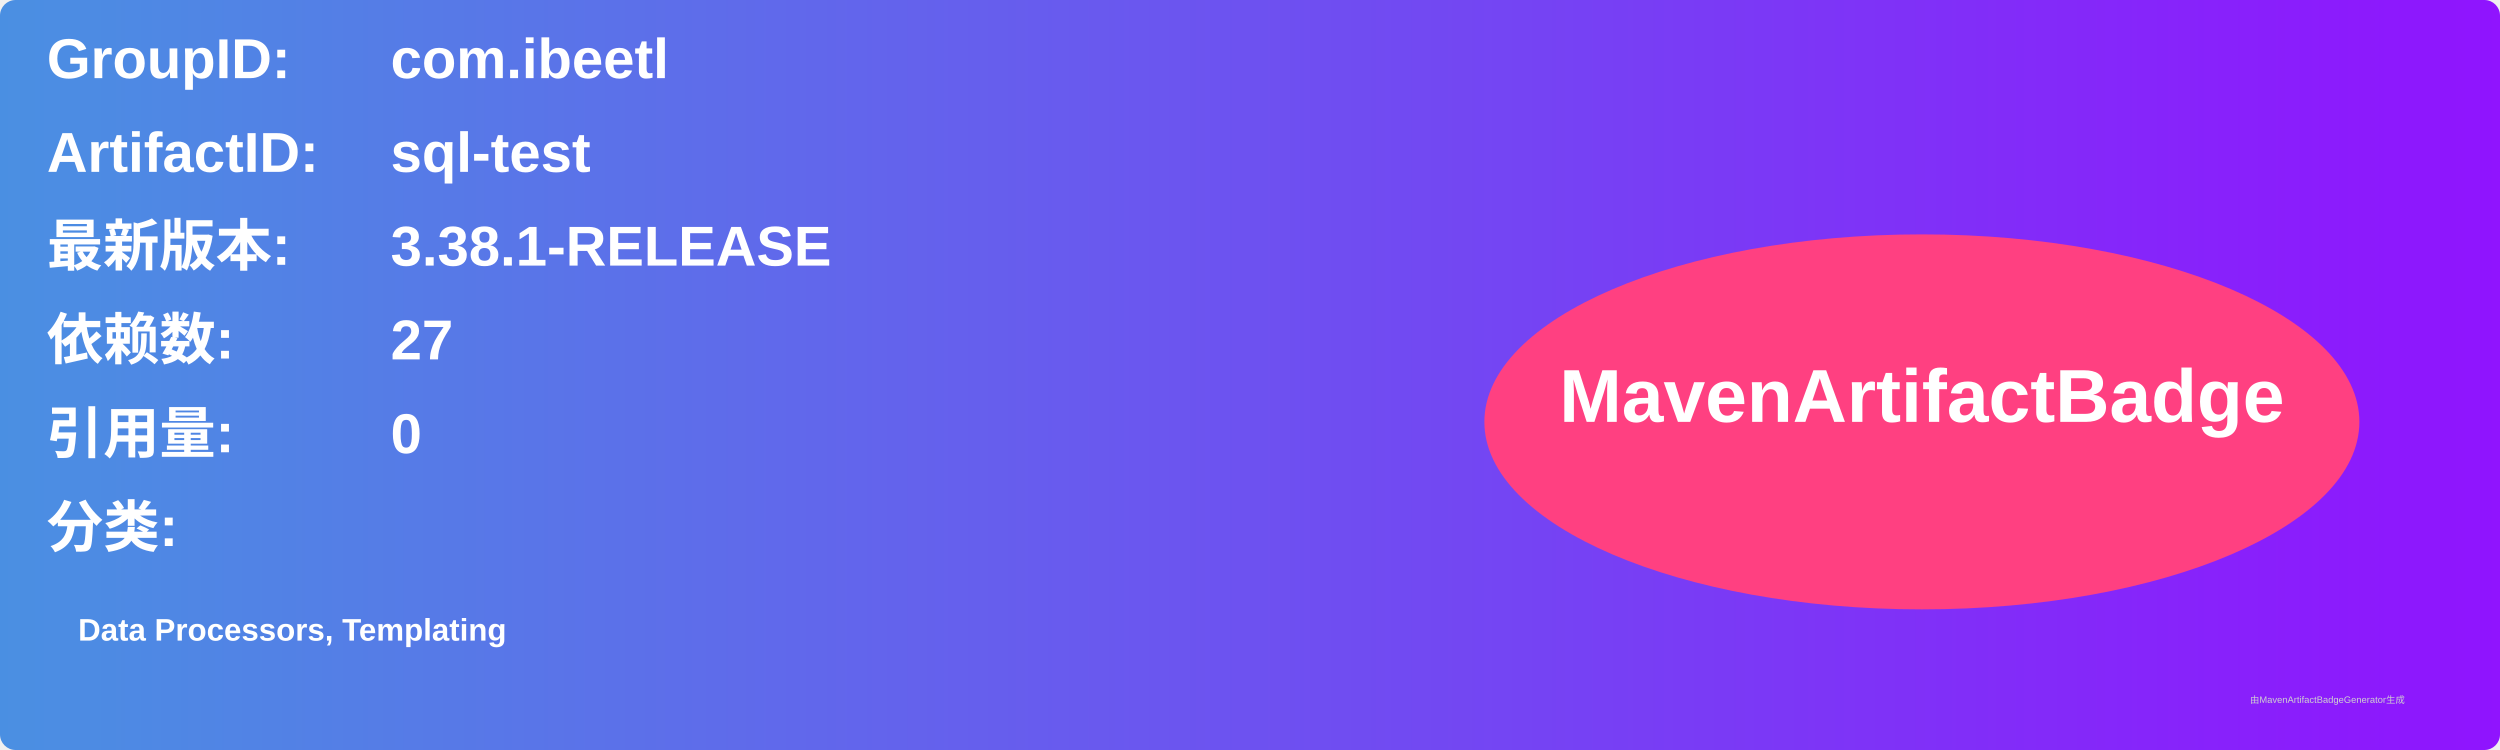
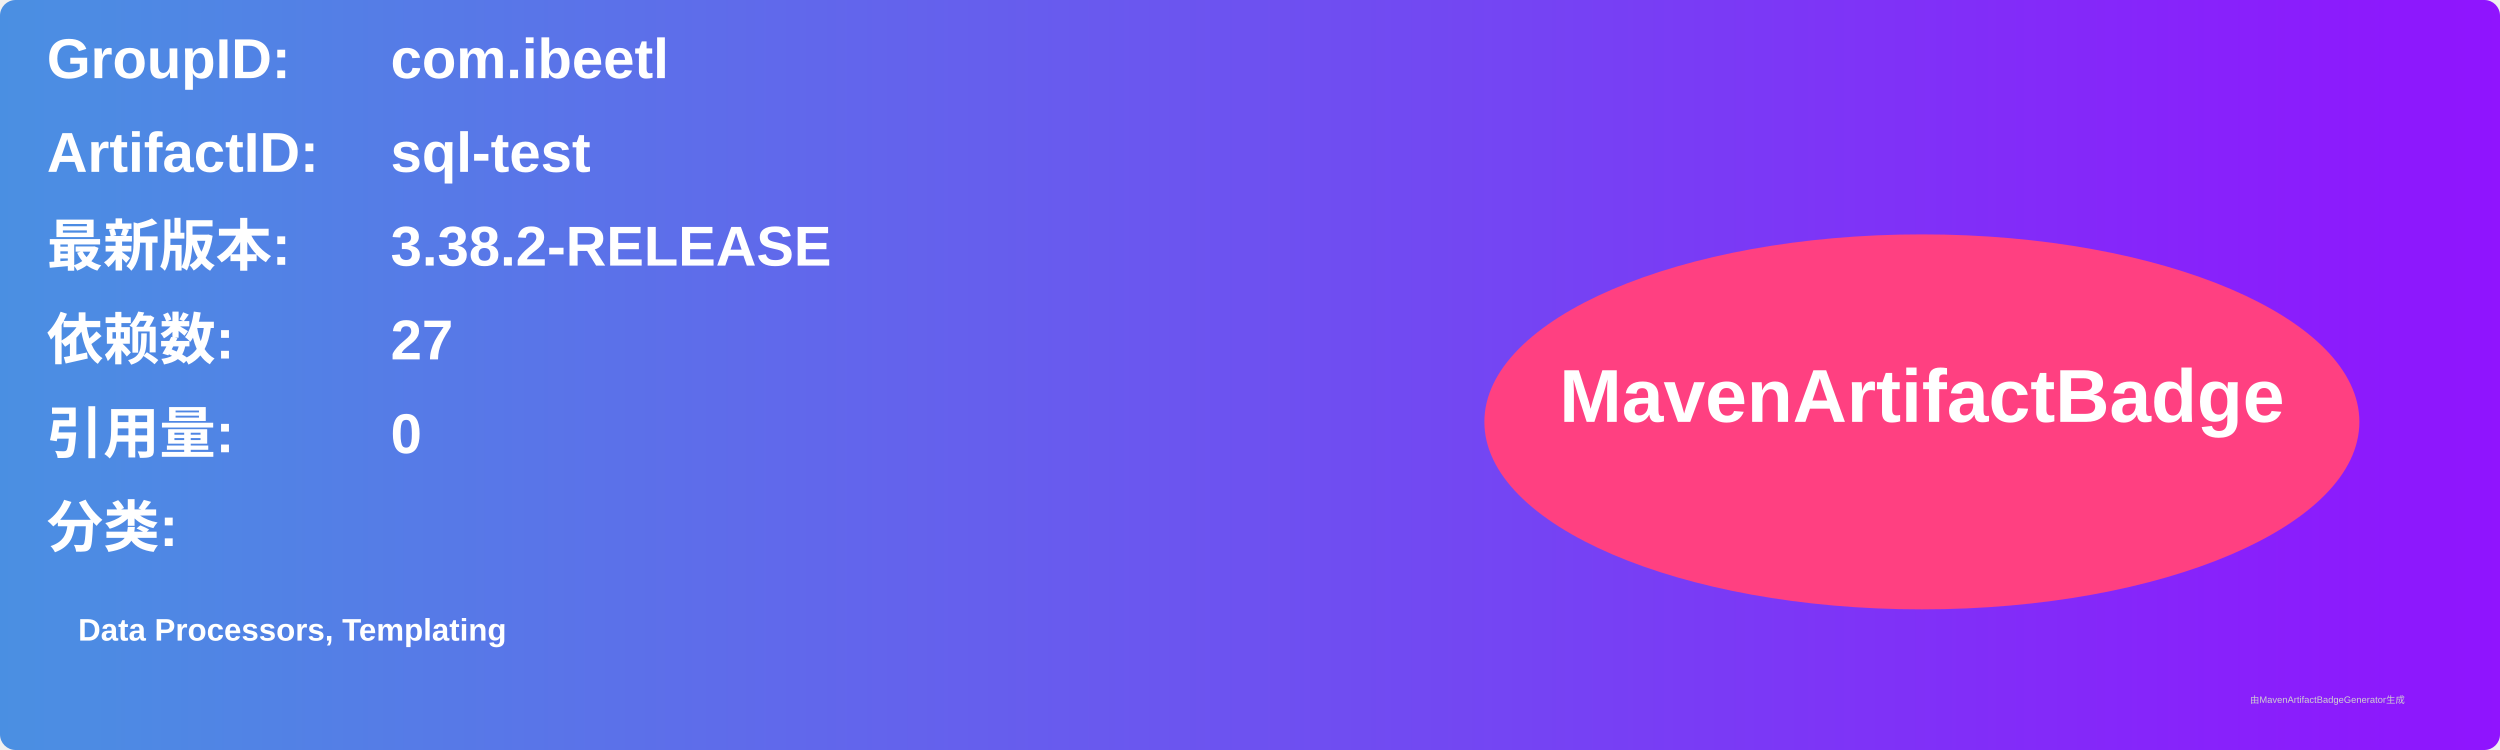
<svg xmlns="http://www.w3.org/2000/svg" width="800" height="240" viewBox="0 0 800 240">
  <linearGradient id="grad" x1="0%" y1="0%" x2="100%" y2="0%">
    <stop offset="0%" stop-color="#4a90e2" />
    <stop offset="100%" stop-color="#9013fe" />
  </linearGradient>
  <rect width="100%" height="100%" rx="5" ry="5" fill="url(#grad)" />
  <g transform="translate(15, 15)">
    <text x="0" y="10" font-family="Arial" font-size="18" fill="white" font-weight="bold" width="260">GroupID:</text>
    <text x="110" y="10" font-family="Arial" font-size="18" fill="white" font-weight="bold" width="460">com.ibeetl</text>
    <text x="0" y="40" font-family="Arial" font-size="18" fill="white" font-weight="bold" width="260">ArtifactID:</text>
    <text x="110" y="40" font-family="Arial" font-size="18" fill="white" font-weight="bold" width="460">sql-test</text>
    <text x="0" y="70" font-family="Arial" font-size="18" fill="white" font-weight="bold">最新版本:</text>
    <text x="110" y="70" font-family="Arial" font-size="18" fill="white" font-weight="bold">
-       <tspan font-weight="bold">3.38.1-RELEASE</tspan>
+       <tspan font-weight="bold">3.38.2-RELEASE</tspan>
    </text>
    <text x="0" y="100" font-family="Arial" font-size="18" fill="white" font-weight="bold">依赖数: </text>
    <text x="110" y="100" font-family="Arial" font-size="18" fill="white">
      <tspan font-weight="bold">27</tspan>
    </text>
    <text x="0" y="130" font-family="Arial" font-size="18" fill="white" font-weight="bold">引用量: </text>
    <text x="110" y="130" font-family="Arial" font-size="18" fill="white">
      <tspan font-weight="bold">0</tspan>
    </text>
    <text x="0" y="160" font-family="Arial" font-size="18" fill="white" font-weight="bold">分类:</text>
    <text x="10" y="190" font-family="Arial" font-size="10" fill="white">
      <tspan font-weight="bold">Data Processors, Templating</tspan>
    </text>
    <ellipse cx="600" cy="120" rx="140" ry="60" fill="#ff4081" />
    <text x="600" y="120" text-anchor="middle" font-family="Arial" font-size="24" fill="white" font-weight="bold">MavenArtifactBadge</text>
  </g>
  <text x="720" y="225" font-family="Arial" font-size="3" fill="#d0d0d0">由MavenArtifactBadgeGenerator生成</text>
</svg>
